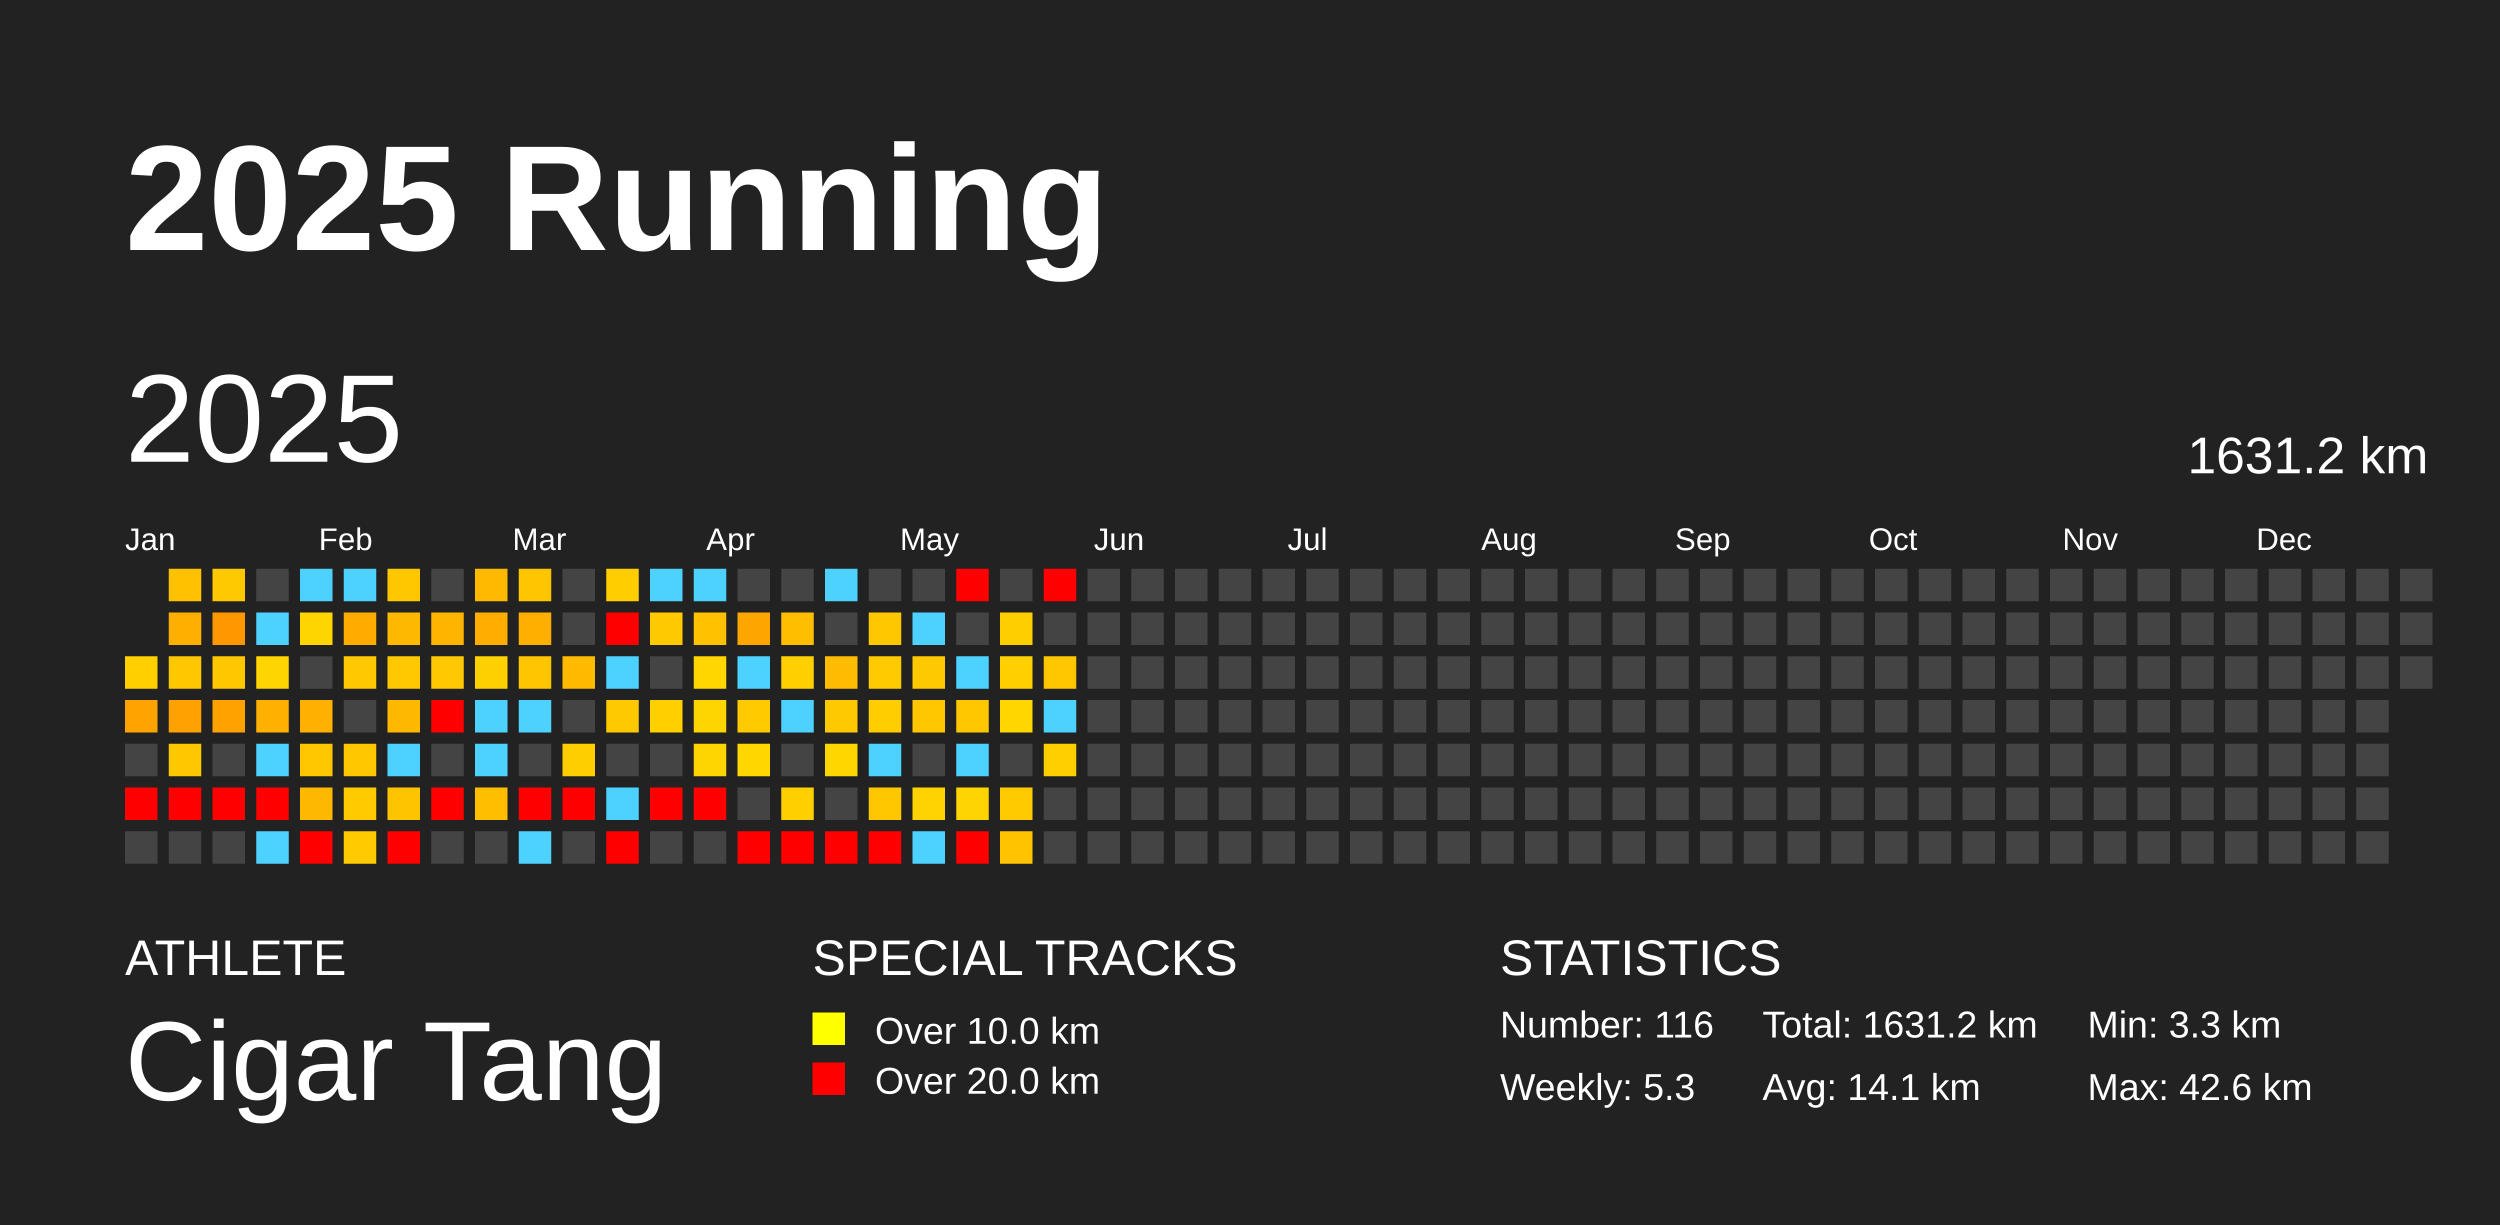
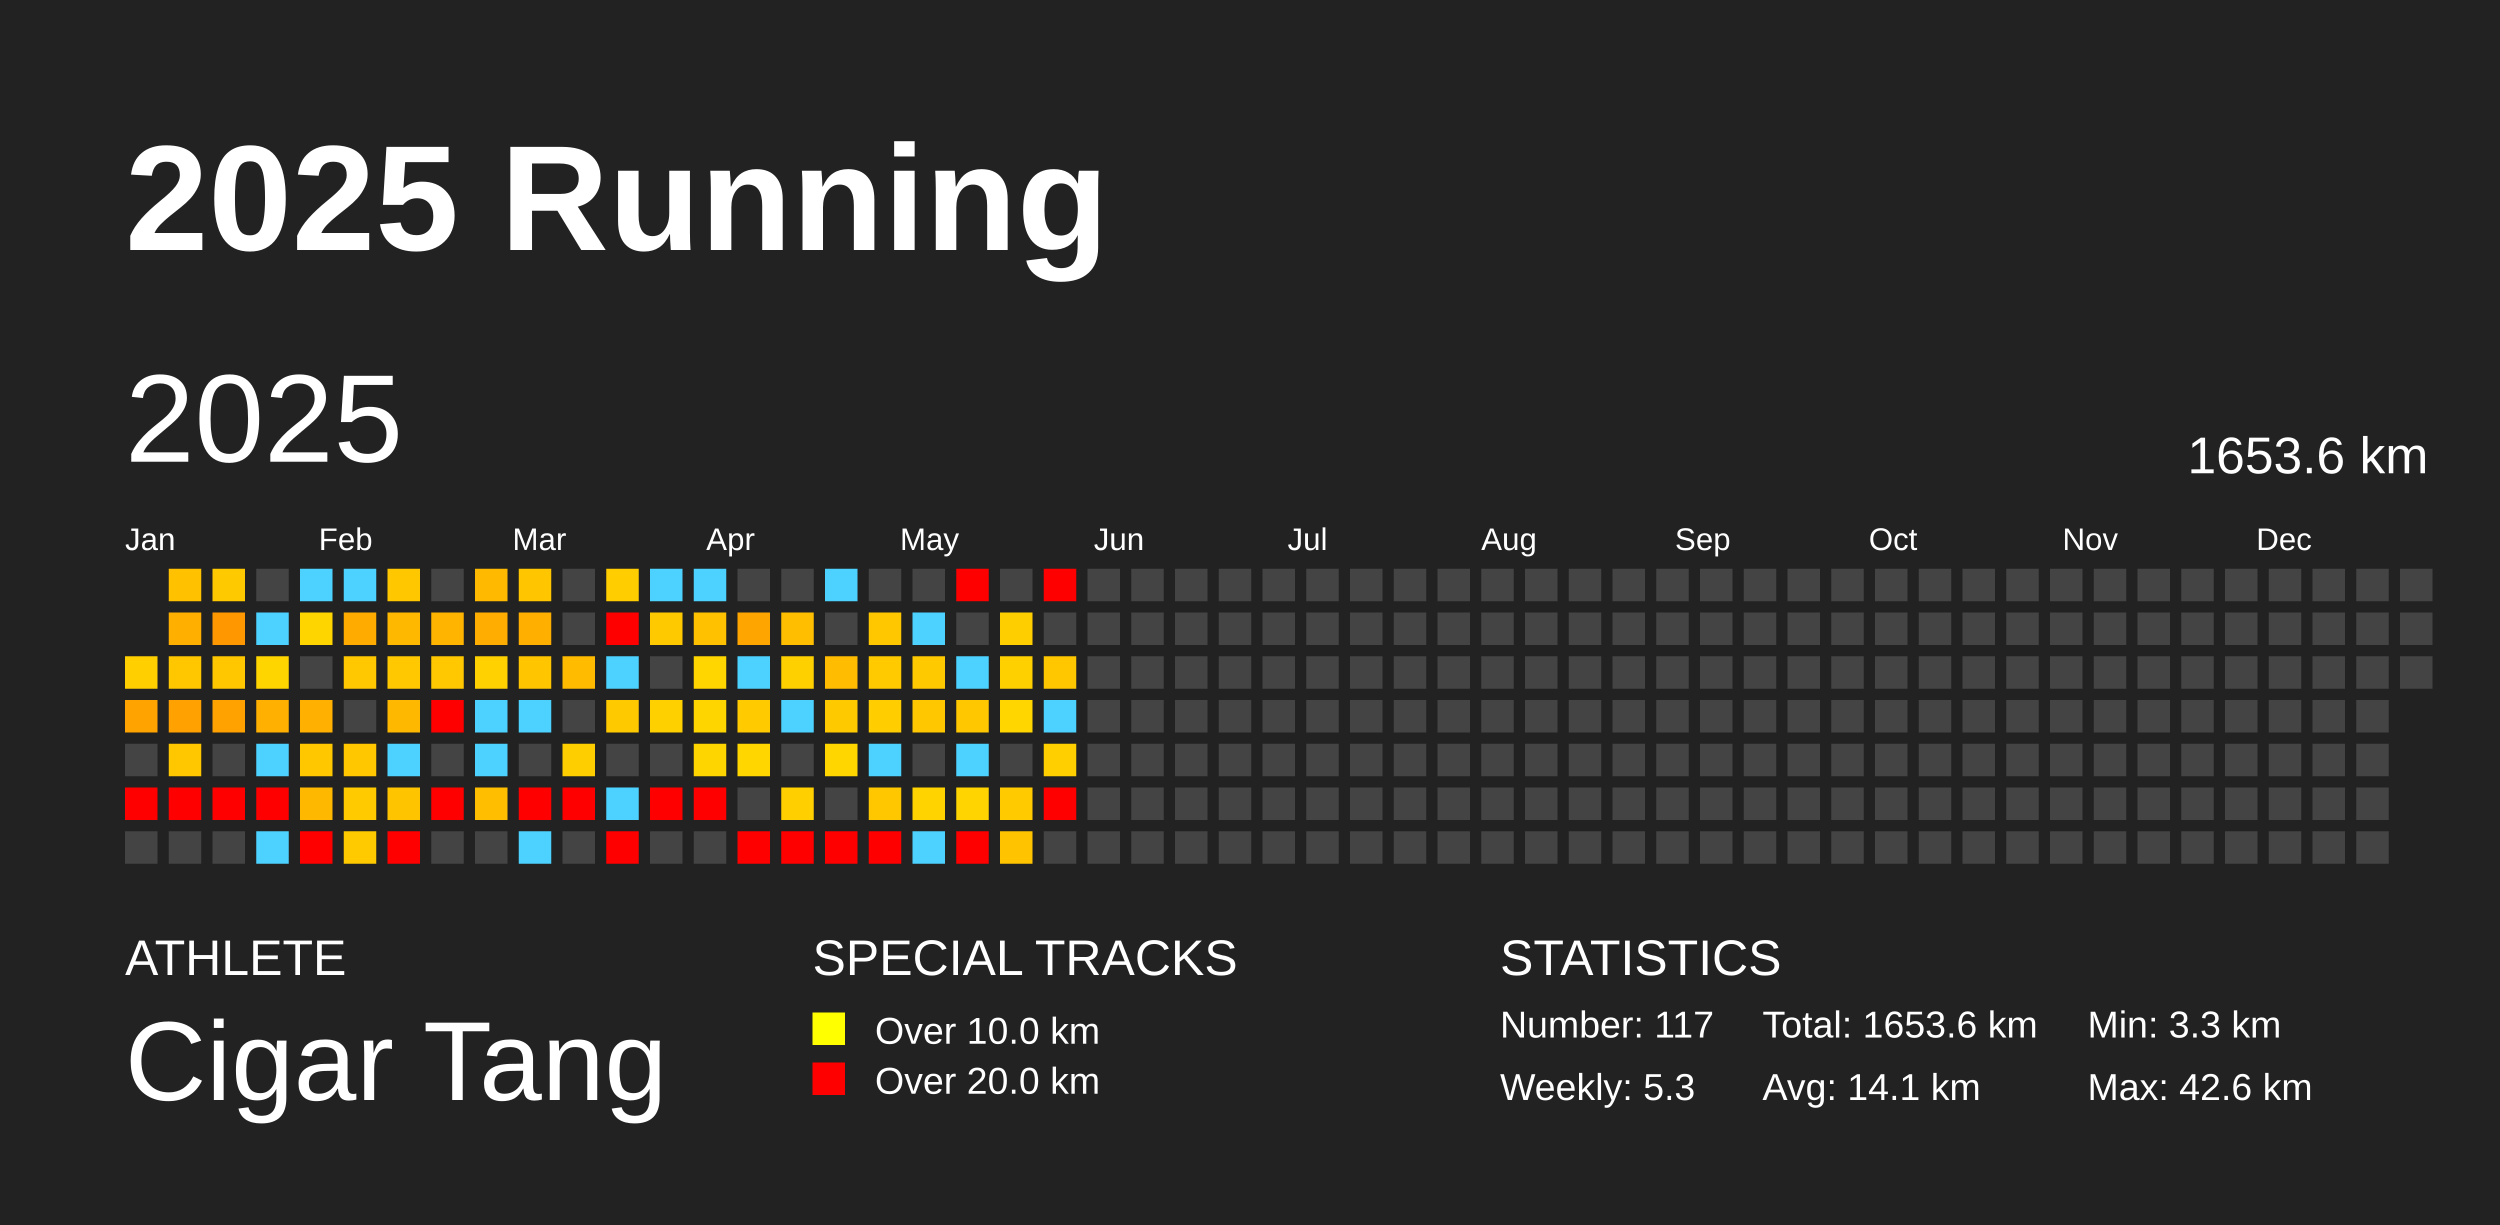
<svg xmlns="http://www.w3.org/2000/svg" baseProfile="full" height="98mm" version="1.1" viewBox="0,0,200,98" width="200mm">
  <defs />
  <rect fill="#222222" height="98" width="200" x="0" y="0" />
  <text fill="#FFFFFF" style="font-size:12px; font-family:Arial; font-weight:bold;" x="10" y="20">2025 Running</text>
  <text fill="#FFFFFF" style="font-size:4px; font-family:Arial" x="10" y="78">ATHLETE</text>
  <text fill="#FFFFFF" style="font-size:9px; font-family:Arial" x="10" y="88">Cigar Tang</text>
  <text fill="#FFFFFF" style="font-size:4px; font-family:Arial" x="65" y="78">SPECIAL TRACKS</text>
  <rect fill="yellow" height="2.6" width="2.6" x="65" y="81" />
  <text fill="#FFFFFF" style="font-size:3px; font-family:Arial" x="70" y="83.5">Over 10.0 km</text>
  <rect fill="red" height="2.6" width="2.6" x="65" y="85" />
  <text fill="#FFFFFF" style="font-size:3px; font-family:Arial" x="70" y="87.5">Over 20.0 km</text>
  <text fill="#FFFFFF" style="font-size:4px; font-family:Arial" x="120" y="78">STATISTICS</text>
-   <text fill="#FFFFFF" style="font-size:3px; font-family:Arial" x="120" y="83">Number: 116</text>
+   <text fill="#FFFFFF" style="font-size:3px; font-family:Arial" x="120" y="83">Number: 117</text>
  <text fill="#FFFFFF" style="font-size:3px; font-family:Arial" x="120" y="88">Weekly: 5.3</text>
-   <text fill="#FFFFFF" style="font-size:3px; font-family:Arial" x="141" y="83">Total: 1631.2 km</text>
+   <text fill="#FFFFFF" style="font-size:3px; font-family:Arial" x="141" y="83">Total: 1653.6 km</text>
  <text fill="#FFFFFF" style="font-size:3px; font-family:Arial" x="141" y="88">Avg: 14.1 km</text>
  <text fill="#FFFFFF" style="font-size:3px; font-family:Arial" x="167" y="83">Min: 3.3 km</text>
  <text fill="#FFFFFF" style="font-size:3px; font-family:Arial" x="167" y="88">Max: 42.6 km</text>
  <text dominant-baseline="hanging" fill="#FFFFFF" style="font-size:10.0px; font-family:Arial;" x="10" y="30">2025</text>
-   <text dominant-baseline="hanging" fill="#FFFFFF" style="font-size:4.125px; font-family:Arial;" x="175" y="35">1631.2 km</text>
+   <text dominant-baseline="hanging" fill="#FFFFFF" style="font-size:4.125px; font-family:Arial;" x="175" y="35">1653.6 km</text>
  <text fill="#FFFFFF" style="font-size:2.5px; font-family:Arial" x="10.0" y="44">Jan</text>
  <text fill="#FFFFFF" style="font-size:2.5px; font-family:Arial" x="25.5" y="44">Feb</text>
  <text fill="#FFFFFF" style="font-size:2.5px; font-family:Arial" x="41.0" y="44">Mar</text>
  <text fill="#FFFFFF" style="font-size:2.5px; font-family:Arial" x="56.5" y="44">Apr</text>
  <text fill="#FFFFFF" style="font-size:2.5px; font-family:Arial" x="72.0" y="44">May</text>
  <text fill="#FFFFFF" style="font-size:2.5px; font-family:Arial" x="87.5" y="44">Jun</text>
  <text fill="#FFFFFF" style="font-size:2.5px; font-family:Arial" x="103.0" y="44">Jul</text>
  <text fill="#FFFFFF" style="font-size:2.5px; font-family:Arial" x="118.5" y="44">Aug</text>
  <text fill="#FFFFFF" style="font-size:2.5px; font-family:Arial" x="134.0" y="44">Sep</text>
  <text fill="#FFFFFF" style="font-size:2.5px; font-family:Arial" x="149.5" y="44">Oct</text>
  <text fill="#FFFFFF" style="font-size:2.5px; font-family:Arial" x="165.0" y="44">Nov</text>
  <text fill="#FFFFFF" style="font-size:2.5px; font-family:Arial" x="180.5" y="44">Dec</text>
  <rect fill="#ffcf00" height="2.6" width="2.6" x="10.0" y="52.5" />
  <rect fill="#ffa300" height="2.6" width="2.6" x="10.0" y="56.0" />
  <rect fill="#444444" height="2.6" width="2.6" x="10.0" y="59.5" />
  <rect fill="red" height="2.6" width="2.6" x="10.0" y="63.0" />
  <rect fill="#444444" height="2.6" width="2.6" x="10.0" y="66.5" />
  <rect fill="#ffc100" height="2.6" width="2.6" x="13.5" y="45.5" />
  <rect fill="#ffaf00" height="2.6" width="2.6" x="13.5" y="49.0" />
  <rect fill="#ffc700" height="2.6" width="2.6" x="13.5" y="52.5" />
  <rect fill="#ffa100" height="2.6" width="2.6" x="13.5" y="56.0" />
  <rect fill="#ffc700" height="2.6" width="2.6" x="13.5" y="59.5" />
  <rect fill="red" height="2.6" width="2.6" x="13.5" y="63.0" />
  <rect fill="#444444" height="2.6" width="2.6" x="13.5" y="66.5" />
  <rect fill="#ffc900" height="2.6" width="2.6" x="17.0" y="45.5" />
  <rect fill="#ff9800" height="2.6" width="2.6" x="17.0" y="49.0" />
  <rect fill="#ffc700" height="2.6" width="2.6" x="17.0" y="52.5" />
  <rect fill="#ffa200" height="2.6" width="2.6" x="17.0" y="56.0" />
  <rect fill="#444444" height="2.6" width="2.6" x="17.0" y="59.5" />
  <rect fill="red" height="2.6" width="2.6" x="17.0" y="63.0" />
  <rect fill="#444444" height="2.6" width="2.6" x="17.0" y="66.5" />
  <rect fill="#444444" height="2.6" width="2.6" x="20.5" y="45.5" />
  <rect fill="#4dd2ff" height="2.6" width="2.6" x="20.5" y="49.0" />
  <rect fill="#ffd500" height="2.6" width="2.6" x="20.5" y="52.5" />
  <rect fill="#ffb000" height="2.6" width="2.6" x="20.5" y="56.0" />
  <rect fill="#4dd2ff" height="2.6" width="2.6" x="20.5" y="59.5" />
  <rect fill="red" height="2.6" width="2.6" x="20.5" y="63.0" />
  <rect fill="#4dd2ff" height="2.6" width="2.6" x="20.5" y="66.5" />
  <rect fill="#4dd2ff" height="2.6" width="2.6" x="24.0" y="45.5" />
  <rect fill="#ffd500" height="2.6" width="2.6" x="24.0" y="49.0" />
  <rect fill="#444444" height="2.6" width="2.6" x="24.0" y="52.5" />
  <rect fill="#ffb000" height="2.6" width="2.6" x="24.0" y="56.0" />
  <rect fill="#ffc700" height="2.6" width="2.6" x="24.0" y="59.5" />
  <rect fill="#ffb800" height="2.6" width="2.6" x="24.0" y="63.0" />
  <rect fill="red" height="2.6" width="2.6" x="24.0" y="66.5" />
  <rect fill="#4dd2ff" height="2.6" width="2.6" x="27.5" y="45.5" />
  <rect fill="#ffab00" height="2.6" width="2.6" x="27.5" y="49.0" />
  <rect fill="#ffc800" height="2.6" width="2.6" x="27.5" y="52.5" />
  <rect fill="#444444" height="2.6" width="2.6" x="27.5" y="56.0" />
  <rect fill="#ffc700" height="2.6" width="2.6" x="27.5" y="59.5" />
  <rect fill="#ffcb00" height="2.6" width="2.6" x="27.5" y="63.0" />
  <rect fill="#ffca00" height="2.6" width="2.6" x="27.5" y="66.5" />
  <rect fill="#ffc700" height="2.6" width="2.6" x="31.0" y="45.5" />
  <rect fill="#ffb800" height="2.6" width="2.6" x="31.0" y="49.0" />
  <rect fill="#ffc800" height="2.6" width="2.6" x="31.0" y="52.5" />
  <rect fill="#ffb800" height="2.6" width="2.6" x="31.0" y="56.0" />
  <rect fill="#4dd2ff" height="2.6" width="2.6" x="31.0" y="59.5" />
  <rect fill="#ffc400" height="2.6" width="2.6" x="31.0" y="63.0" />
  <rect fill="red" height="2.6" width="2.6" x="31.0" y="66.5" />
  <rect fill="#444444" height="2.6" width="2.6" x="34.5" y="45.5" />
  <rect fill="#ffb400" height="2.6" width="2.6" x="34.5" y="49.0" />
  <rect fill="#ffc800" height="2.6" width="2.6" x="34.5" y="52.5" />
  <rect fill="red" height="2.6" width="2.6" x="34.5" y="56.0" />
  <rect fill="#444444" height="2.6" width="2.6" x="34.5" y="59.5" />
  <rect fill="red" height="2.6" width="2.6" x="34.5" y="63.0" />
  <rect fill="#444444" height="2.6" width="2.6" x="34.5" y="66.5" />
  <rect fill="#ffba00" height="2.6" width="2.6" x="38.0" y="45.5" />
  <rect fill="#ffad00" height="2.6" width="2.6" x="38.0" y="49.0" />
  <rect fill="#ffd100" height="2.6" width="2.6" x="38.0" y="52.5" />
  <rect fill="#4dd2ff" height="2.6" width="2.6" x="38.0" y="56.0" />
  <rect fill="#4dd2ff" height="2.6" width="2.6" x="38.0" y="59.5" />
  <rect fill="#ffbe00" height="2.6" width="2.6" x="38.0" y="63.0" />
  <rect fill="#444444" height="2.6" width="2.6" x="38.0" y="66.5" />
  <rect fill="#ffc600" height="2.6" width="2.6" x="41.5" y="45.5" />
  <rect fill="#ffaf00" height="2.6" width="2.6" x="41.5" y="49.0" />
  <rect fill="#ffc600" height="2.6" width="2.6" x="41.5" y="52.5" />
  <rect fill="#4dd2ff" height="2.6" width="2.6" x="41.5" y="56.0" />
  <rect fill="#444444" height="2.6" width="2.6" x="41.5" y="59.5" />
  <rect fill="red" height="2.6" width="2.6" x="41.5" y="63.0" />
  <rect fill="#4dd2ff" height="2.6" width="2.6" x="41.5" y="66.5" />
  <rect fill="#444444" height="2.6" width="2.6" x="45.0" y="45.5" />
  <rect fill="#444444" height="2.6" width="2.6" x="45.0" y="49.0" />
  <rect fill="#ffbb00" height="2.6" width="2.6" x="45.0" y="52.5" />
  <rect fill="#444444" height="2.6" width="2.6" x="45.0" y="56.0" />
  <rect fill="#ffce00" height="2.6" width="2.6" x="45.0" y="59.5" />
  <rect fill="red" height="2.6" width="2.6" x="45.0" y="63.0" />
  <rect fill="#444444" height="2.6" width="2.6" x="45.0" y="66.5" />
  <rect fill="#ffcd00" height="2.6" width="2.6" x="48.5" y="45.5" />
  <rect fill="red" height="2.6" width="2.6" x="48.5" y="49.0" />
  <rect fill="#4dd2ff" height="2.6" width="2.6" x="48.5" y="52.5" />
  <rect fill="#ffc900" height="2.6" width="2.6" x="48.5" y="56.0" />
  <rect fill="#444444" height="2.6" width="2.6" x="48.5" y="59.5" />
  <rect fill="#4dd2ff" height="2.6" width="2.6" x="48.5" y="63.0" />
  <rect fill="red" height="2.6" width="2.6" x="48.5" y="66.5" />
  <rect fill="#4dd2ff" height="2.6" width="2.6" x="52.0" y="45.5" />
  <rect fill="#ffc900" height="2.6" width="2.6" x="52.0" y="49.0" />
  <rect fill="#444444" height="2.6" width="2.6" x="52.0" y="52.5" />
  <rect fill="#ffd000" height="2.6" width="2.6" x="52.0" y="56.0" />
  <rect fill="#444444" height="2.6" width="2.6" x="52.0" y="59.5" />
  <rect fill="red" height="2.6" width="2.6" x="52.0" y="63.0" />
  <rect fill="#444444" height="2.6" width="2.6" x="52.0" y="66.5" />
  <rect fill="#4dd2ff" height="2.6" width="2.6" x="55.5" y="45.5" />
  <rect fill="#ffc100" height="2.6" width="2.6" x="55.5" y="49.0" />
  <rect fill="#ffd600" height="2.6" width="2.6" x="55.5" y="52.5" />
  <rect fill="#ffd500" height="2.6" width="2.6" x="55.5" y="56.0" />
  <rect fill="#ffd500" height="2.6" width="2.6" x="55.5" y="59.5" />
  <rect fill="red" height="2.6" width="2.6" x="55.5" y="63.0" />
  <rect fill="#444444" height="2.6" width="2.6" x="55.5" y="66.5" />
  <rect fill="#444444" height="2.6" width="2.6" x="59.0" y="45.5" />
  <rect fill="#ffa500" height="2.6" width="2.6" x="59.0" y="49.0" />
  <rect fill="#4dd2ff" height="2.6" width="2.6" x="59.0" y="52.5" />
  <rect fill="#ffca00" height="2.6" width="2.6" x="59.0" y="56.0" />
  <rect fill="#ffd600" height="2.6" width="2.6" x="59.0" y="59.5" />
  <rect fill="#444444" height="2.6" width="2.6" x="59.0" y="63.0" />
  <rect fill="red" height="2.6" width="2.6" x="59.0" y="66.5" />
  <rect fill="#444444" height="2.6" width="2.6" x="62.5" y="45.5" />
  <rect fill="#ffbf00" height="2.6" width="2.6" x="62.5" y="49.0" />
  <rect fill="#ffd000" height="2.6" width="2.6" x="62.5" y="52.5" />
  <rect fill="#4dd2ff" height="2.6" width="2.6" x="62.5" y="56.0" />
  <rect fill="#444444" height="2.6" width="2.6" x="62.5" y="59.5" />
  <rect fill="#ffcf00" height="2.6" width="2.6" x="62.5" y="63.0" />
  <rect fill="red" height="2.6" width="2.6" x="62.5" y="66.5" />
  <rect fill="#4dd2ff" height="2.6" width="2.6" x="66.0" y="45.5" />
  <rect fill="#444444" height="2.6" width="2.6" x="66.0" y="49.0" />
  <rect fill="#ffbc00" height="2.6" width="2.6" x="66.0" y="52.5" />
  <rect fill="#ffc900" height="2.6" width="2.6" x="66.0" y="56.0" />
  <rect fill="#ffd600" height="2.6" width="2.6" x="66.0" y="59.5" />
  <rect fill="#444444" height="2.6" width="2.6" x="66.0" y="63.0" />
  <rect fill="red" height="2.6" width="2.6" x="66.0" y="66.5" />
  <rect fill="#444444" height="2.6" width="2.6" x="69.5" y="45.5" />
  <rect fill="#ffc700" height="2.6" width="2.6" x="69.5" y="49.0" />
  <rect fill="#ffca00" height="2.6" width="2.6" x="69.5" y="52.5" />
  <rect fill="#ffcd00" height="2.6" width="2.6" x="69.5" y="56.0" />
  <rect fill="#4dd2ff" height="2.6" width="2.6" x="69.5" y="59.5" />
  <rect fill="#ffc700" height="2.6" width="2.6" x="69.5" y="63.0" />
  <rect fill="red" height="2.6" width="2.6" x="69.5" y="66.5" />
  <rect fill="#444444" height="2.6" width="2.6" x="73.0" y="45.5" />
  <rect fill="#4dd2ff" height="2.6" width="2.6" x="73.0" y="49.0" />
  <rect fill="#ffc900" height="2.6" width="2.6" x="73.0" y="52.5" />
  <rect fill="#ffc700" height="2.6" width="2.6" x="73.0" y="56.0" />
  <rect fill="#444444" height="2.6" width="2.6" x="73.0" y="59.5" />
  <rect fill="#ffd300" height="2.6" width="2.6" x="73.0" y="63.0" />
  <rect fill="#4dd2ff" height="2.6" width="2.6" x="73.0" y="66.5" />
  <rect fill="red" height="2.6" width="2.6" x="76.5" y="45.5" />
  <rect fill="#444444" height="2.6" width="2.6" x="76.5" y="49.0" />
  <rect fill="#4dd2ff" height="2.6" width="2.6" x="76.5" y="52.5" />
  <rect fill="#ffc700" height="2.6" width="2.6" x="76.5" y="56.0" />
  <rect fill="#4dd2ff" height="2.6" width="2.6" x="76.5" y="59.5" />
  <rect fill="#ffd400" height="2.6" width="2.6" x="76.5" y="63.0" />
  <rect fill="red" height="2.6" width="2.6" x="76.5" y="66.5" />
  <rect fill="#444444" height="2.6" width="2.6" x="80.0" y="45.5" />
  <rect fill="#ffce00" height="2.6" width="2.6" x="80.0" y="49.0" />
  <rect fill="#ffd000" height="2.6" width="2.6" x="80.0" y="52.5" />
  <rect fill="#ffd600" height="2.6" width="2.6" x="80.0" y="56.0" />
  <rect fill="#444444" height="2.6" width="2.6" x="80.0" y="59.5" />
  <rect fill="#ffca00" height="2.6" width="2.6" x="80.0" y="63.0" />
  <rect fill="#ffc300" height="2.6" width="2.6" x="80.0" y="66.5" />
  <rect fill="red" height="2.6" width="2.6" x="83.5" y="45.5" />
  <rect fill="#444444" height="2.6" width="2.6" x="83.5" y="49.0" />
  <rect fill="#ffc700" height="2.6" width="2.6" x="83.5" y="52.5" />
  <rect fill="#4dd2ff" height="2.6" width="2.6" x="83.5" y="56.0" />
  <rect fill="#ffcf00" height="2.6" width="2.6" x="83.5" y="59.5" />
-   <rect fill="#444444" height="2.6" width="2.6" x="83.5" y="63.0" />
+   <rect fill="red" height="2.6" width="2.6" x="83.5" y="63.0" />
  <rect fill="#444444" height="2.6" width="2.6" x="83.5" y="66.5" />
  <rect fill="#444444" height="2.6" width="2.6" x="87.0" y="45.5" />
  <rect fill="#444444" height="2.6" width="2.6" x="87.0" y="49.0" />
  <rect fill="#444444" height="2.6" width="2.6" x="87.0" y="52.5" />
  <rect fill="#444444" height="2.6" width="2.6" x="87.0" y="56.0" />
  <rect fill="#444444" height="2.6" width="2.6" x="87.0" y="59.5" />
  <rect fill="#444444" height="2.6" width="2.6" x="87.0" y="63.0" />
  <rect fill="#444444" height="2.6" width="2.6" x="87.0" y="66.5" />
  <rect fill="#444444" height="2.6" width="2.6" x="90.5" y="45.5" />
  <rect fill="#444444" height="2.6" width="2.6" x="90.5" y="49.0" />
  <rect fill="#444444" height="2.6" width="2.6" x="90.5" y="52.5" />
  <rect fill="#444444" height="2.6" width="2.6" x="90.5" y="56.0" />
  <rect fill="#444444" height="2.6" width="2.6" x="90.5" y="59.5" />
  <rect fill="#444444" height="2.6" width="2.6" x="90.5" y="63.0" />
  <rect fill="#444444" height="2.6" width="2.6" x="90.5" y="66.5" />
  <rect fill="#444444" height="2.6" width="2.6" x="94.0" y="45.5" />
  <rect fill="#444444" height="2.6" width="2.6" x="94.0" y="49.0" />
  <rect fill="#444444" height="2.6" width="2.6" x="94.0" y="52.5" />
  <rect fill="#444444" height="2.6" width="2.6" x="94.0" y="56.0" />
  <rect fill="#444444" height="2.6" width="2.6" x="94.0" y="59.5" />
  <rect fill="#444444" height="2.6" width="2.6" x="94.0" y="63.0" />
  <rect fill="#444444" height="2.6" width="2.6" x="94.0" y="66.5" />
  <rect fill="#444444" height="2.6" width="2.6" x="97.5" y="45.5" />
  <rect fill="#444444" height="2.6" width="2.6" x="97.5" y="49.0" />
  <rect fill="#444444" height="2.6" width="2.6" x="97.5" y="52.5" />
  <rect fill="#444444" height="2.6" width="2.6" x="97.5" y="56.0" />
  <rect fill="#444444" height="2.6" width="2.6" x="97.5" y="59.5" />
  <rect fill="#444444" height="2.6" width="2.6" x="97.5" y="63.0" />
  <rect fill="#444444" height="2.6" width="2.6" x="97.5" y="66.5" />
  <rect fill="#444444" height="2.6" width="2.6" x="101.0" y="45.5" />
  <rect fill="#444444" height="2.6" width="2.6" x="101.0" y="49.0" />
  <rect fill="#444444" height="2.6" width="2.6" x="101.0" y="52.5" />
  <rect fill="#444444" height="2.6" width="2.6" x="101.0" y="56.0" />
  <rect fill="#444444" height="2.6" width="2.6" x="101.0" y="59.5" />
  <rect fill="#444444" height="2.6" width="2.6" x="101.0" y="63.0" />
  <rect fill="#444444" height="2.6" width="2.6" x="101.0" y="66.5" />
  <rect fill="#444444" height="2.6" width="2.6" x="104.5" y="45.5" />
  <rect fill="#444444" height="2.6" width="2.6" x="104.5" y="49.0" />
  <rect fill="#444444" height="2.6" width="2.6" x="104.5" y="52.5" />
  <rect fill="#444444" height="2.6" width="2.6" x="104.5" y="56.0" />
  <rect fill="#444444" height="2.6" width="2.6" x="104.5" y="59.5" />
  <rect fill="#444444" height="2.6" width="2.6" x="104.5" y="63.0" />
  <rect fill="#444444" height="2.6" width="2.6" x="104.5" y="66.5" />
  <rect fill="#444444" height="2.6" width="2.6" x="108.0" y="45.5" />
  <rect fill="#444444" height="2.6" width="2.6" x="108.0" y="49.0" />
  <rect fill="#444444" height="2.6" width="2.6" x="108.0" y="52.5" />
  <rect fill="#444444" height="2.6" width="2.6" x="108.0" y="56.0" />
  <rect fill="#444444" height="2.6" width="2.6" x="108.0" y="59.5" />
  <rect fill="#444444" height="2.6" width="2.6" x="108.0" y="63.0" />
  <rect fill="#444444" height="2.6" width="2.6" x="108.0" y="66.5" />
  <rect fill="#444444" height="2.6" width="2.6" x="111.5" y="45.5" />
  <rect fill="#444444" height="2.6" width="2.6" x="111.5" y="49.0" />
  <rect fill="#444444" height="2.6" width="2.6" x="111.5" y="52.5" />
  <rect fill="#444444" height="2.6" width="2.6" x="111.5" y="56.0" />
  <rect fill="#444444" height="2.6" width="2.6" x="111.5" y="59.5" />
  <rect fill="#444444" height="2.6" width="2.6" x="111.5" y="63.0" />
  <rect fill="#444444" height="2.6" width="2.6" x="111.5" y="66.5" />
  <rect fill="#444444" height="2.6" width="2.6" x="115.0" y="45.5" />
  <rect fill="#444444" height="2.6" width="2.6" x="115.0" y="49.0" />
  <rect fill="#444444" height="2.6" width="2.6" x="115.0" y="52.5" />
  <rect fill="#444444" height="2.6" width="2.6" x="115.0" y="56.0" />
  <rect fill="#444444" height="2.6" width="2.6" x="115.0" y="59.5" />
  <rect fill="#444444" height="2.6" width="2.6" x="115.0" y="63.0" />
  <rect fill="#444444" height="2.6" width="2.6" x="115.0" y="66.5" />
  <rect fill="#444444" height="2.6" width="2.6" x="118.5" y="45.5" />
  <rect fill="#444444" height="2.6" width="2.6" x="118.5" y="49.0" />
  <rect fill="#444444" height="2.6" width="2.6" x="118.5" y="52.5" />
  <rect fill="#444444" height="2.6" width="2.6" x="118.5" y="56.0" />
  <rect fill="#444444" height="2.6" width="2.6" x="118.5" y="59.5" />
  <rect fill="#444444" height="2.6" width="2.6" x="118.5" y="63.0" />
  <rect fill="#444444" height="2.6" width="2.6" x="118.5" y="66.5" />
  <rect fill="#444444" height="2.6" width="2.6" x="122.0" y="45.5" />
  <rect fill="#444444" height="2.6" width="2.6" x="122.0" y="49.0" />
  <rect fill="#444444" height="2.6" width="2.6" x="122.0" y="52.5" />
  <rect fill="#444444" height="2.6" width="2.6" x="122.0" y="56.0" />
  <rect fill="#444444" height="2.6" width="2.6" x="122.0" y="59.5" />
  <rect fill="#444444" height="2.6" width="2.6" x="122.0" y="63.0" />
  <rect fill="#444444" height="2.6" width="2.6" x="122.0" y="66.5" />
  <rect fill="#444444" height="2.6" width="2.6" x="125.5" y="45.5" />
  <rect fill="#444444" height="2.6" width="2.6" x="125.5" y="49.0" />
  <rect fill="#444444" height="2.6" width="2.6" x="125.5" y="52.5" />
  <rect fill="#444444" height="2.6" width="2.6" x="125.5" y="56.0" />
  <rect fill="#444444" height="2.6" width="2.6" x="125.5" y="59.5" />
  <rect fill="#444444" height="2.6" width="2.6" x="125.5" y="63.0" />
  <rect fill="#444444" height="2.6" width="2.6" x="125.5" y="66.5" />
  <rect fill="#444444" height="2.6" width="2.6" x="129.0" y="45.5" />
  <rect fill="#444444" height="2.6" width="2.6" x="129.0" y="49.0" />
  <rect fill="#444444" height="2.6" width="2.6" x="129.0" y="52.5" />
  <rect fill="#444444" height="2.6" width="2.6" x="129.0" y="56.0" />
  <rect fill="#444444" height="2.6" width="2.6" x="129.0" y="59.5" />
  <rect fill="#444444" height="2.6" width="2.6" x="129.0" y="63.0" />
  <rect fill="#444444" height="2.6" width="2.6" x="129.0" y="66.5" />
  <rect fill="#444444" height="2.6" width="2.6" x="132.5" y="45.5" />
  <rect fill="#444444" height="2.6" width="2.6" x="132.5" y="49.0" />
  <rect fill="#444444" height="2.6" width="2.6" x="132.5" y="52.5" />
  <rect fill="#444444" height="2.6" width="2.6" x="132.5" y="56.0" />
  <rect fill="#444444" height="2.6" width="2.6" x="132.5" y="59.5" />
  <rect fill="#444444" height="2.6" width="2.6" x="132.5" y="63.0" />
  <rect fill="#444444" height="2.6" width="2.6" x="132.5" y="66.5" />
  <rect fill="#444444" height="2.6" width="2.6" x="136.0" y="45.5" />
  <rect fill="#444444" height="2.6" width="2.6" x="136.0" y="49.0" />
  <rect fill="#444444" height="2.6" width="2.6" x="136.0" y="52.5" />
  <rect fill="#444444" height="2.6" width="2.6" x="136.0" y="56.0" />
  <rect fill="#444444" height="2.6" width="2.6" x="136.0" y="59.5" />
  <rect fill="#444444" height="2.6" width="2.6" x="136.0" y="63.0" />
  <rect fill="#444444" height="2.6" width="2.6" x="136.0" y="66.5" />
  <rect fill="#444444" height="2.6" width="2.6" x="139.5" y="45.5" />
  <rect fill="#444444" height="2.6" width="2.6" x="139.5" y="49.0" />
  <rect fill="#444444" height="2.6" width="2.6" x="139.5" y="52.5" />
  <rect fill="#444444" height="2.6" width="2.6" x="139.5" y="56.0" />
  <rect fill="#444444" height="2.6" width="2.6" x="139.5" y="59.5" />
  <rect fill="#444444" height="2.6" width="2.6" x="139.5" y="63.0" />
  <rect fill="#444444" height="2.6" width="2.6" x="139.5" y="66.5" />
  <rect fill="#444444" height="2.6" width="2.6" x="143.0" y="45.5" />
  <rect fill="#444444" height="2.6" width="2.6" x="143.0" y="49.0" />
  <rect fill="#444444" height="2.6" width="2.6" x="143.0" y="52.5" />
  <rect fill="#444444" height="2.6" width="2.6" x="143.0" y="56.0" />
  <rect fill="#444444" height="2.6" width="2.6" x="143.0" y="59.5" />
  <rect fill="#444444" height="2.6" width="2.6" x="143.0" y="63.0" />
  <rect fill="#444444" height="2.6" width="2.6" x="143.0" y="66.5" />
  <rect fill="#444444" height="2.6" width="2.6" x="146.5" y="45.5" />
  <rect fill="#444444" height="2.6" width="2.6" x="146.5" y="49.0" />
  <rect fill="#444444" height="2.6" width="2.6" x="146.5" y="52.5" />
  <rect fill="#444444" height="2.6" width="2.6" x="146.5" y="56.0" />
  <rect fill="#444444" height="2.6" width="2.6" x="146.5" y="59.5" />
  <rect fill="#444444" height="2.6" width="2.6" x="146.5" y="63.0" />
  <rect fill="#444444" height="2.6" width="2.6" x="146.5" y="66.5" />
  <rect fill="#444444" height="2.6" width="2.6" x="150.0" y="45.5" />
  <rect fill="#444444" height="2.6" width="2.6" x="150.0" y="49.0" />
  <rect fill="#444444" height="2.6" width="2.6" x="150.0" y="52.5" />
  <rect fill="#444444" height="2.6" width="2.6" x="150.0" y="56.0" />
  <rect fill="#444444" height="2.6" width="2.6" x="150.0" y="59.5" />
  <rect fill="#444444" height="2.6" width="2.6" x="150.0" y="63.0" />
  <rect fill="#444444" height="2.6" width="2.6" x="150.0" y="66.5" />
  <rect fill="#444444" height="2.6" width="2.6" x="153.5" y="45.5" />
  <rect fill="#444444" height="2.6" width="2.6" x="153.5" y="49.0" />
  <rect fill="#444444" height="2.6" width="2.6" x="153.5" y="52.5" />
  <rect fill="#444444" height="2.6" width="2.6" x="153.5" y="56.0" />
  <rect fill="#444444" height="2.6" width="2.6" x="153.5" y="59.5" />
  <rect fill="#444444" height="2.6" width="2.6" x="153.5" y="63.0" />
  <rect fill="#444444" height="2.6" width="2.6" x="153.5" y="66.5" />
  <rect fill="#444444" height="2.6" width="2.6" x="157.0" y="45.5" />
  <rect fill="#444444" height="2.6" width="2.6" x="157.0" y="49.0" />
  <rect fill="#444444" height="2.6" width="2.6" x="157.0" y="52.5" />
  <rect fill="#444444" height="2.6" width="2.6" x="157.0" y="56.0" />
  <rect fill="#444444" height="2.6" width="2.6" x="157.0" y="59.5" />
  <rect fill="#444444" height="2.6" width="2.6" x="157.0" y="63.0" />
  <rect fill="#444444" height="2.6" width="2.6" x="157.0" y="66.5" />
  <rect fill="#444444" height="2.6" width="2.6" x="160.5" y="45.5" />
  <rect fill="#444444" height="2.6" width="2.6" x="160.5" y="49.0" />
  <rect fill="#444444" height="2.6" width="2.6" x="160.5" y="52.5" />
  <rect fill="#444444" height="2.6" width="2.6" x="160.5" y="56.0" />
  <rect fill="#444444" height="2.6" width="2.6" x="160.5" y="59.5" />
  <rect fill="#444444" height="2.6" width="2.6" x="160.5" y="63.0" />
  <rect fill="#444444" height="2.6" width="2.6" x="160.5" y="66.5" />
  <rect fill="#444444" height="2.6" width="2.6" x="164.0" y="45.5" />
  <rect fill="#444444" height="2.6" width="2.6" x="164.0" y="49.0" />
  <rect fill="#444444" height="2.6" width="2.6" x="164.0" y="52.5" />
  <rect fill="#444444" height="2.6" width="2.6" x="164.0" y="56.0" />
  <rect fill="#444444" height="2.6" width="2.6" x="164.0" y="59.5" />
  <rect fill="#444444" height="2.6" width="2.6" x="164.0" y="63.0" />
  <rect fill="#444444" height="2.6" width="2.6" x="164.0" y="66.5" />
  <rect fill="#444444" height="2.6" width="2.6" x="167.5" y="45.5" />
  <rect fill="#444444" height="2.6" width="2.6" x="167.5" y="49.0" />
  <rect fill="#444444" height="2.6" width="2.6" x="167.5" y="52.5" />
  <rect fill="#444444" height="2.6" width="2.6" x="167.5" y="56.0" />
  <rect fill="#444444" height="2.6" width="2.6" x="167.5" y="59.5" />
  <rect fill="#444444" height="2.6" width="2.6" x="167.5" y="63.0" />
  <rect fill="#444444" height="2.6" width="2.6" x="167.5" y="66.5" />
  <rect fill="#444444" height="2.6" width="2.6" x="171.0" y="45.5" />
  <rect fill="#444444" height="2.6" width="2.6" x="171.0" y="49.0" />
  <rect fill="#444444" height="2.6" width="2.6" x="171.0" y="52.5" />
  <rect fill="#444444" height="2.6" width="2.6" x="171.0" y="56.0" />
  <rect fill="#444444" height="2.6" width="2.6" x="171.0" y="59.5" />
  <rect fill="#444444" height="2.6" width="2.6" x="171.0" y="63.0" />
  <rect fill="#444444" height="2.6" width="2.6" x="171.0" y="66.5" />
  <rect fill="#444444" height="2.6" width="2.6" x="174.5" y="45.5" />
  <rect fill="#444444" height="2.6" width="2.6" x="174.5" y="49.0" />
  <rect fill="#444444" height="2.6" width="2.6" x="174.5" y="52.5" />
  <rect fill="#444444" height="2.6" width="2.6" x="174.5" y="56.0" />
  <rect fill="#444444" height="2.6" width="2.6" x="174.5" y="59.5" />
  <rect fill="#444444" height="2.6" width="2.6" x="174.5" y="63.0" />
  <rect fill="#444444" height="2.6" width="2.6" x="174.5" y="66.5" />
  <rect fill="#444444" height="2.6" width="2.6" x="178.0" y="45.5" />
  <rect fill="#444444" height="2.6" width="2.6" x="178.0" y="49.0" />
  <rect fill="#444444" height="2.6" width="2.6" x="178.0" y="52.5" />
  <rect fill="#444444" height="2.6" width="2.6" x="178.0" y="56.0" />
  <rect fill="#444444" height="2.6" width="2.6" x="178.0" y="59.5" />
  <rect fill="#444444" height="2.6" width="2.6" x="178.0" y="63.0" />
  <rect fill="#444444" height="2.6" width="2.6" x="178.0" y="66.5" />
  <rect fill="#444444" height="2.6" width="2.6" x="181.5" y="45.5" />
  <rect fill="#444444" height="2.6" width="2.6" x="181.5" y="49.0" />
  <rect fill="#444444" height="2.6" width="2.6" x="181.5" y="52.5" />
  <rect fill="#444444" height="2.6" width="2.6" x="181.5" y="56.0" />
  <rect fill="#444444" height="2.6" width="2.6" x="181.5" y="59.5" />
  <rect fill="#444444" height="2.6" width="2.6" x="181.5" y="63.0" />
  <rect fill="#444444" height="2.6" width="2.6" x="181.5" y="66.5" />
  <rect fill="#444444" height="2.6" width="2.6" x="185.0" y="45.5" />
  <rect fill="#444444" height="2.6" width="2.6" x="185.0" y="49.0" />
  <rect fill="#444444" height="2.6" width="2.6" x="185.0" y="52.5" />
  <rect fill="#444444" height="2.6" width="2.6" x="185.0" y="56.0" />
  <rect fill="#444444" height="2.6" width="2.6" x="185.0" y="59.5" />
  <rect fill="#444444" height="2.6" width="2.6" x="185.0" y="63.0" />
  <rect fill="#444444" height="2.6" width="2.6" x="185.0" y="66.5" />
  <rect fill="#444444" height="2.6" width="2.6" x="188.5" y="45.5" />
  <rect fill="#444444" height="2.6" width="2.6" x="188.5" y="49.0" />
  <rect fill="#444444" height="2.6" width="2.6" x="188.5" y="52.5" />
  <rect fill="#444444" height="2.6" width="2.6" x="188.5" y="56.0" />
  <rect fill="#444444" height="2.6" width="2.6" x="188.5" y="59.5" />
  <rect fill="#444444" height="2.6" width="2.6" x="188.5" y="63.0" />
  <rect fill="#444444" height="2.6" width="2.6" x="188.5" y="66.5" />
  <rect fill="#444444" height="2.6" width="2.6" x="192.0" y="45.5" />
  <rect fill="#444444" height="2.6" width="2.6" x="192.0" y="49.0" />
  <rect fill="#444444" height="2.6" width="2.6" x="192.0" y="52.5" />
</svg>
